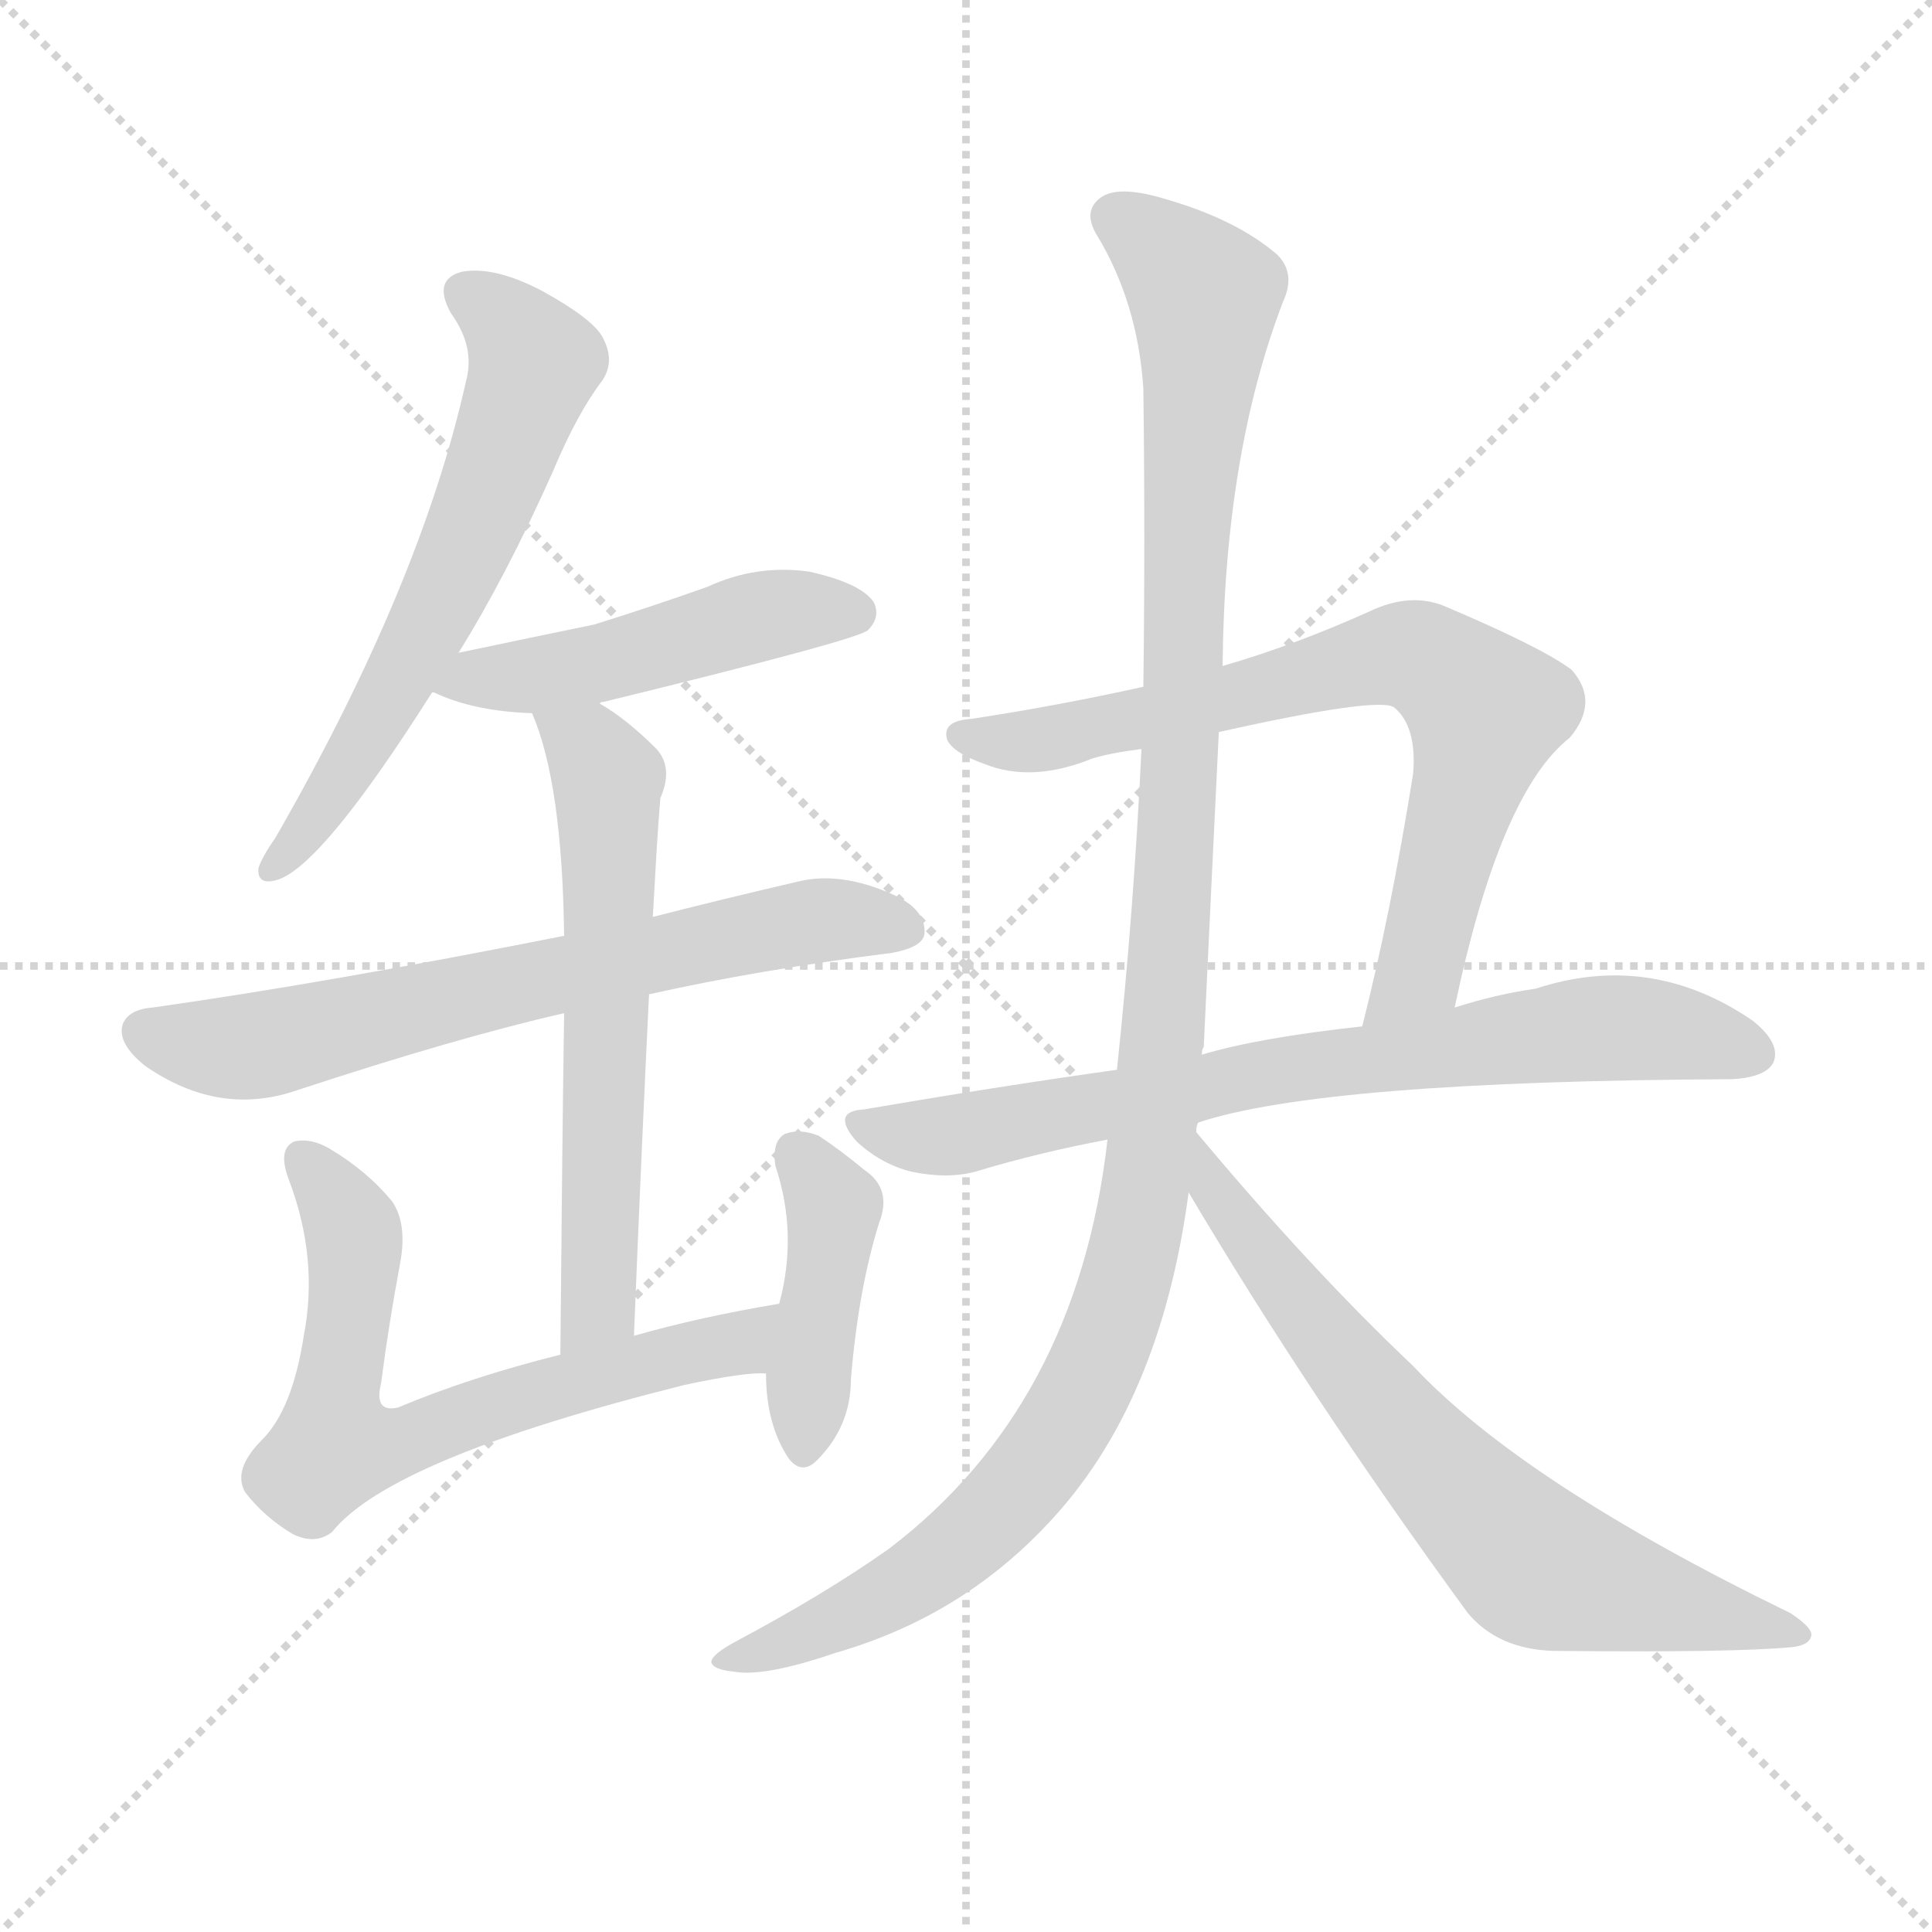
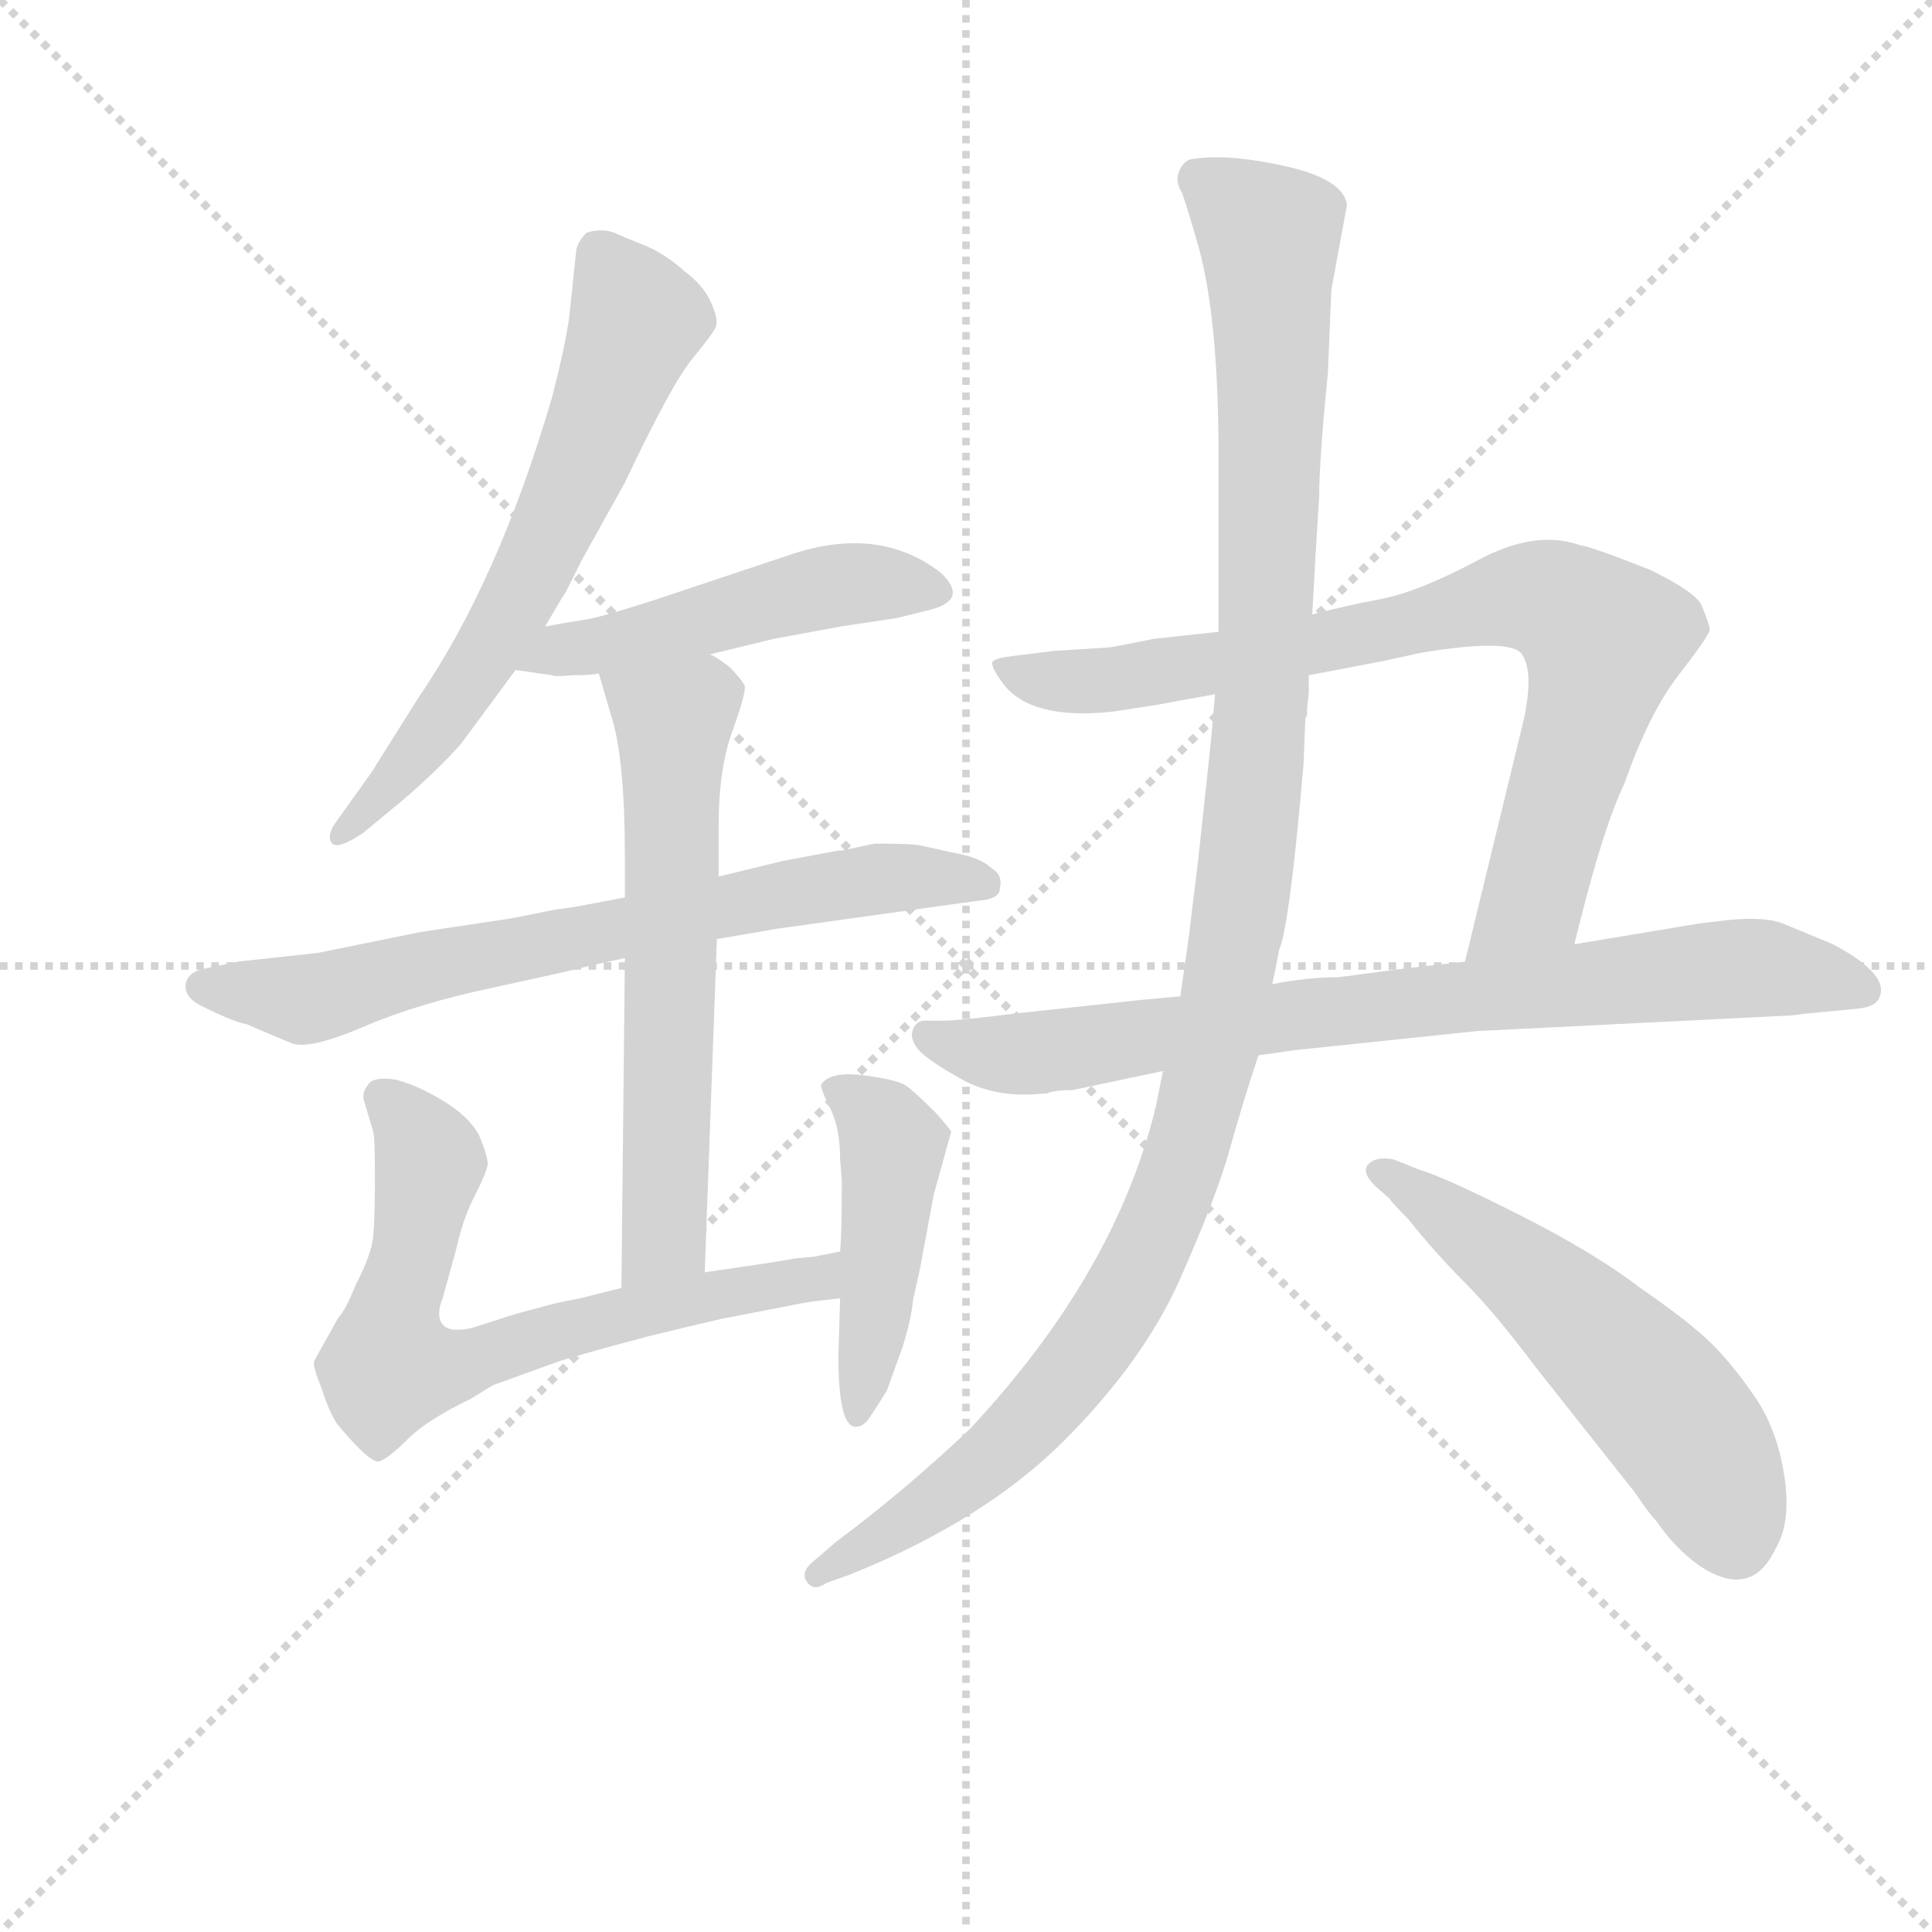
<svg xmlns="http://www.w3.org/2000/svg" version="1.1" viewBox="0 0 1024 1024">
  <g stroke="lightgray" stroke-dasharray="1,1" stroke-width="1" transform="scale(4, 4)">
    <line x1="0" y1="0" x2="256" y2="256" />
    <line x1="256" y1="0" x2="0" y2="256" />
    <line x1="128" y1="0" x2="128" y2="256" />
    <line x1="0" y1="128" x2="256" y2="128" />
  </g>
-   <g transform="scale(1, -1) translate(0, -900)">
+   <g transform="scale(0.92, -0.92) translate(60, -830)">
    <style type="text/css">
      
        @keyframes keyframes0 {
          from {
            stroke: blue;
-             stroke-dashoffset: 611;
+             stroke-dashoffset: 646;
+             stroke-width: 128;
+           }
+           68% {
+             animation-timing-function: step-end;
+             stroke: blue;
+             stroke-dashoffset: 0;
+             stroke-width: 128;
+           }
+           to {
+             stroke: black;
+             stroke-width: 1024;
+           }
+         }
+         #make-me-a-hanzi-animation-0 {
+           animation: keyframes0 0.776s both;
+           animation-delay: 0s;
+           animation-timing-function: linear;
+         }
+       
+         @keyframes keyframes1 {
+           from {
+             stroke: blue;
+             stroke-dashoffset: 496;
+             stroke-width: 128;
+           }
+           62% {
+             animation-timing-function: step-end;
+             stroke: blue;
+             stroke-dashoffset: 0;
+             stroke-width: 128;
+           }
+           to {
+             stroke: black;
+             stroke-width: 1024;
+           }
+         }
+         #make-me-a-hanzi-animation-1 {
+           animation: keyframes1 0.654s both;
+           animation-delay: 0.776s;
+           animation-timing-function: linear;
+         }
+       
+         @keyframes keyframes2 {
+           from {
+             stroke: blue;
+             stroke-dashoffset: 712;
+             stroke-width: 128;
+           }
+           70% {
+             animation-timing-function: step-end;
+             stroke: blue;
+             stroke-dashoffset: 0;
+             stroke-width: 128;
+           }
+           to {
+             stroke: black;
+             stroke-width: 1024;
+           }
+         }
+         #make-me-a-hanzi-animation-2 {
+           animation: keyframes2 0.829s both;
+           animation-delay: 1.429s;
+           animation-timing-function: linear;
+         }
+       
+         @keyframes keyframes3 {
+           from {
+             stroke: blue;
+             stroke-dashoffset: 626;
            stroke-width: 128;
          }
          67% {
            animation-timing-function: step-end;
            stroke: blue;
            stroke-dashoffset: 0;
            stroke-width: 128;
          }
          to {
            stroke: black;
            stroke-width: 1024;
          }
        }
-         #make-me-a-hanzi-animation-0 {
-           animation: keyframes0 0.747s both;
-           animation-delay: 0s;
-           animation-timing-function: linear;
-         }
-       
-         @keyframes keyframes1 {
-           from {
-             stroke: blue;
-             stroke-dashoffset: 476;
-             stroke-width: 128;
-           }
-           61% {
-             animation-timing-function: step-end;
-             stroke: blue;
-             stroke-dashoffset: 0;
-             stroke-width: 128;
-           }
-           to {
-             stroke: black;
-             stroke-width: 1024;
-           }
-         }
-         #make-me-a-hanzi-animation-1 {
-           animation: keyframes1 0.637s both;
-           animation-delay: 0.747s;
-           animation-timing-function: linear;
-         }
-       
-         @keyframes keyframes2 {
-           from {
-             stroke: blue;
-             stroke-dashoffset: 668;
-             stroke-width: 128;
-           }
-           68% {
-             animation-timing-function: step-end;
-             stroke: blue;
-             stroke-dashoffset: 0;
-             stroke-width: 128;
-           }
-           to {
-             stroke: black;
-             stroke-width: 1024;
-           }
-         }
-         #make-me-a-hanzi-animation-2 {
-           animation: keyframes2 0.794s both;
-           animation-delay: 1.385s;
-           animation-timing-function: linear;
-         }
-       
-         @keyframes keyframes3 {
-           from {
-             stroke: blue;
-             stroke-dashoffset: 604;
-             stroke-width: 128;
-           }
-           66% {
-             animation-timing-function: step-end;
-             stroke: blue;
-             stroke-dashoffset: 0;
-             stroke-width: 128;
-           }
-           to {
-             stroke: black;
-             stroke-width: 1024;
-           }
-         }
        #make-me-a-hanzi-animation-3 {
-           animation: keyframes3 0.742s both;
-           animation-delay: 2.178s;
+           animation: keyframes3 0.759s both;
+           animation-delay: 2.259s;
          animation-timing-function: linear;
        }
      
        @keyframes keyframes4 {
          from {
            stroke: blue;
-             stroke-dashoffset: 653;
-             stroke-width: 128;
-           }
-           68% {
+             stroke-dashoffset: 689;
+             stroke-width: 128;
+           }
+           69% {
            animation-timing-function: step-end;
            stroke: blue;
            stroke-dashoffset: 0;
            stroke-width: 128;
          }
          to {
            stroke: black;
            stroke-width: 1024;
          }
        }
        #make-me-a-hanzi-animation-4 {
-           animation: keyframes4 0.781s both;
-           animation-delay: 2.92s;
+           animation: keyframes4 0.811s both;
+           animation-delay: 3.018s;
          animation-timing-function: linear;
        }
      
        @keyframes keyframes5 {
          from {
            stroke: blue;
-             stroke-dashoffset: 414;
-             stroke-width: 128;
-           }
-           57% {
+             stroke-dashoffset: 458;
+             stroke-width: 128;
+           }
+           60% {
            animation-timing-function: step-end;
            stroke: blue;
            stroke-dashoffset: 0;
            stroke-width: 128;
          }
          to {
            stroke: black;
            stroke-width: 1024;
          }
        }
        #make-me-a-hanzi-animation-5 {
-           animation: keyframes5 0.587s both;
-           animation-delay: 3.701s;
+           animation: keyframes5 0.623s both;
+           animation-delay: 3.829s;
          animation-timing-function: linear;
        }
      
        @keyframes keyframes6 {
          from {
            stroke: blue;
-             stroke-dashoffset: 724;
-             stroke-width: 128;
-           }
-           70% {
+             stroke-dashoffset: 813;
+             stroke-width: 128;
+           }
+           73% {
            animation-timing-function: step-end;
            stroke: blue;
            stroke-dashoffset: 0;
            stroke-width: 128;
          }
          to {
            stroke: black;
            stroke-width: 1024;
          }
        }
        #make-me-a-hanzi-animation-6 {
-           animation: keyframes6 0.839s both;
-           animation-delay: 4.288s;
+           animation: keyframes6 0.912s both;
+           animation-delay: 4.452s;
          animation-timing-function: linear;
        }
      
        @keyframes keyframes7 {
          from {
            stroke: blue;
-             stroke-dashoffset: 736;
-             stroke-width: 128;
-           }
-           71% {
+             stroke-dashoffset: 801;
+             stroke-width: 128;
+           }
+           72% {
            animation-timing-function: step-end;
            stroke: blue;
            stroke-dashoffset: 0;
            stroke-width: 128;
          }
          to {
            stroke: black;
            stroke-width: 1024;
          }
        }
        #make-me-a-hanzi-animation-7 {
-           animation: keyframes7 0.849s both;
-           animation-delay: 5.127s;
+           animation: keyframes7 0.902s both;
+           animation-delay: 5.363s;
          animation-timing-function: linear;
        }
      
        @keyframes keyframes8 {
          from {
            stroke: blue;
-             stroke-dashoffset: 1151;
+             stroke-dashoffset: 1172;
            stroke-width: 128;
          }
          79% {
            animation-timing-function: step-end;
            stroke: blue;
            stroke-dashoffset: 0;
            stroke-width: 128;
          }
          to {
            stroke: black;
            stroke-width: 1024;
          }
        }
        #make-me-a-hanzi-animation-8 {
-           animation: keyframes8 1.187s both;
-           animation-delay: 5.976s;
+           animation: keyframes8 1.204s both;
+           animation-delay: 6.265s;
          animation-timing-function: linear;
        }
      
        @keyframes keyframes9 {
          from {
            stroke: blue;
-             stroke-dashoffset: 676;
-             stroke-width: 128;
-           }
-           69% {
+             stroke-dashoffset: 553;
+             stroke-width: 128;
+           }
+           64% {
            animation-timing-function: step-end;
            stroke: blue;
            stroke-dashoffset: 0;
            stroke-width: 128;
          }
          to {
            stroke: black;
            stroke-width: 1024;
          }
        }
        #make-me-a-hanzi-animation-9 {
-           animation: keyframes9 0.8s both;
-           animation-delay: 7.163s;
+           animation: keyframes9 0.7s both;
+           animation-delay: 7.469s;
          animation-timing-function: linear;
        }
      
    </style>
-     <path d="M 243 554 Q 268 594 293 650 Q 306 681 319 698 Q 326 708 320 720 Q 316 730 287 746 Q 262 759 245 756 Q 229 752 239 734 Q 252 716 247 698 Q 223 590 146 456 Q 139 446 137 440 Q 136 430 148 434 Q 172 443 229 533 L 243 554 Z" fill="lightgray" />
-     <path d="M 318 527 Q 318 528 320 528 Q 455 561 460 566 Q 467 573 463 581 Q 456 591 429 597 Q 401 601 375 589 Q 347 579 315 569 Q 281 562 243 554 C 214 548 201 543 229 533 L 230 533 Q 251 523 282 522 C 299 521 299 521 318 527 Z" fill="lightgray" />
-     <path d="M 344 373 Q 402 386 473 395 Q 489 398 490 405 Q 491 418 473 426 Q 446 438 424 433 Q 381 423 346 414 L 299 404 Q 173 379 81 366 Q 68 365 65 357 Q 62 347 77 335 Q 116 308 157 322 Q 242 350 299 363 L 344 373 Z" fill="lightgray" />
-     <path d="M 336 192 Q 340 291 344 373 L 346 414 Q 347 432 348 449 Q 349 465 350 477 Q 357 493 348 503 Q 332 519 318 527 C 293 543 271 550 282 522 Q 298 485 299 404 L 299 363 Q 298 297 297 182 C 297 152 335 162 336 192 Z" fill="lightgray" />
-     <path d="M 413 209 Q 371 202 336 192 L 297 182 Q 249 170 211 154 Q 198 151 202 167 Q 206 198 212 230 Q 216 251 208 263 Q 195 279 175 291 Q 165 297 156 295 Q 147 291 153 275 Q 169 233 161 192 Q 155 153 139 137 Q 123 121 130 109 Q 140 96 155 87 Q 167 81 176 88 Q 207 127 363 166 Q 396 173 406 172 C 436 174 443 214 413 209 Z" fill="lightgray" />
-     <path d="M 406 172 Q 406 145 418 127 Q 425 118 433 126 Q 451 144 451 169 Q 455 217 466 252 Q 473 270 458 280 Q 446 290 434 298 Q 424 302 416 299 Q 409 295 411 282 Q 423 246 413 209 L 406 172 Z" fill="lightgray" />
-     <path d="M 771 366 Q 795 480 832 509 Q 848 528 833 545 Q 817 557 765 579 Q 747 586 726 576 Q 686 558 648 547 L 606 536 Q 561 526 515 519 Q 499 518 502 508 Q 505 501 522 495 Q 547 485 579 498 Q 589 501 605 503 L 646 512 Q 731 531 739 525 Q 751 515 749 490 Q 737 415 722 356 C 715 327 765 337 771 366 Z" fill="lightgray" />
-     <path d="M 635 305 Q 701 327 918 328 Q 936 329 940 337 Q 944 347 929 359 Q 875 396 814 376 Q 793 373 771 366 L 722 356 Q 667 350 637 341 L 592 333 Q 528 324 458 312 Q 440 311 454 295 Q 467 283 483 279 Q 502 275 517 279 Q 550 289 587 296 L 635 305 Z" fill="lightgray" />
-     <path d="M 634 300 Q 634 303 635 305 L 637 341 Q 637 344 638 345 Q 642 430 646 512 L 648 547 Q 649 659 680 740 Q 687 755 677 765 Q 655 784 616 795 Q 592 802 583 795 Q 574 788 581 776 Q 603 740 606 694 Q 607 615 606 536 L 605 503 Q 601 418 592 333 L 587 296 Q 571 155 471 79 Q 437 55 390 30 Q 377 23 377 19 Q 378 15 389 14 Q 405 11 443 24 Q 509 43 555 92 Q 615 155 630 268 L 634 300 Z" fill="lightgray" />
-     <path d="M 630 268 Q 694 160 778 45 Q 794 26 823 25 Q 919 24 950 27 Q 959 28 960 33 Q 961 37 949 45 Q 807 114 749 176 Q 695 227 634 300 C 615 323 615 294 630 268 Z" fill="lightgray" />
+     <path d="M 254 469 L 264 486 Q 265 487 267 491 L 275 507 L 300 552 Q 327 609 339 623.5 Q 351 638 352.5 642 Q 354 646 349.5 656 Q 345 666 334 674 Q 323 684 310.5 689 Q 298 694 296 695 Q 288 699 278 696 Q 273 691 272 686 L 268 648 Q 266 632 258 601 Q 227 495 181 428 L 154 385 L 134 357 Q 128 349 131 344.5 Q 134 340 149 350 L 172 369 Q 193 387 206 402 L 237 444 L 254 469 Z" fill="lightgray" />
+     <path d="M 349 453 L 386 462 L 424 469 L 457 474 L 477 479 Q 498 485 482 500 Q 446 528 394 510 L 340 492 Q 290 475 277 473 Q 264 471 254 469 C 225 463 207 448 237 444 L 258 441 Q 259 440 270 441 Q 281 441 285 442 L 349 453 Z" fill="lightgray" />
+     <path d="M 353 289 L 388 295 L 503 311 Q 516 312 516 318 Q 518 326 511 330 Q 505 336 488 339 L 470 343 Q 465 344 444 344 L 425 340 L 423 340 L 391 334 L 354 325 L 300 313 L 279 309 Q 269 307 260 306 L 235 301 L 182 293 L 123 281 L 77 276 L 58 272 Q 48 270 47 263 Q 46 256 55 251 Q 75 241 82 240 Q 98 233 108 229 Q 118 225 149.5 238.5 Q 181 252 224 261 L 265 270 Q 285 275 300 278 L 353 289 Z" fill="lightgray" />
+     <path d="M 346 97 L 353 289 L 354 325 L 354 354 Q 354 387 362 409 Q 370 431 369 435 Q 367 439 360 446 Q 352 452 349 453 C 324 469 277 471 285 442 L 292 418 Q 300 394 300 336 L 300 313 L 300 278 L 298 88 C 298 58 345 67 346 97 Z" fill="lightgray" />
+     <path d="M 424 109 L 409 106 L 398 105 Q 393 104 380 102 L 346 97 L 298 88 L 274 82 Q 258 79 252 77 L 237 73 L 212 65 Q 199 62 195 67 Q 191 72 195 82 L 203 111 Q 207 129 214 142 Q 220 154 221 159 Q 221 164 216 176 Q 210 187 195 196 Q 180 205 168 208 Q 155 210 152 205 Q 148 200 150 195 L 155 178 Q 156 175 156 152 Q 156 128 155 118 Q 154 107 145 90 Q 139 75 135 71 L 121 46 Q 120 43 125 31 Q 129 18 134 10 Q 152 -12 158 -12 Q 163 -11 175 1 Q 186 12 211 24 L 224 32 L 260 45 Q 268 48 313 60 Q 358 71 360 71 L 401 79 Q 405 80 424 82 C 454 85 453 115 424 109 Z" fill="lightgray" />
+     <path d="M 425 150 Q 425 120 424 109 L 424 82 L 423 49 Q 423 8 433 8 Q 437 8 440 12 Q 443 16 451 29 L 460 54 Q 465 70 466 81 L 470 99 L 478 142 L 488 178 Q 487 180 479 189 Q 467 201 462 204.5 Q 457 208 437.5 210.5 Q 418 213 413 205 Q 413 202 418.5 191 Q 424 180 424 162 L 425 150 Z" fill="lightgray" />
+     <path d="M 847 286 L 850 298 Q 864 354 876 379 Q 890 419 907 441 Q 924 463 925 467 Q 925 470 920 482 Q 915 490 890 502 Q 857 515 850 516 Q 824 525 791 507 Q 757 489 736 485 Q 715 481 696 476 L 642 466 L 605 462 Q 580 457 579 457 L 547 455 L 523 452 Q 514 451 512 449 Q 510 447 518 436 Q 534 415 581 420 L 607 424 Q 617 426 640 430 L 694 441 L 736 449 L 759 454 Q 808 462 816 454 Q 824 445 818 416 L 784 276 C 777 247 840 257 847 286 Z" fill="lightgray" />
+     <path d="M 791 236 L 972 245 L 980 246 L 1011 249 Q 1021 250 1023 256 Q 1028 269 996 286 L 967 298 Q 957 302 936 300 L 919 298 L 847 286 L 784 276 L 749 272 L 711 267 Q 693 267 673 263 L 620 256 L 598 254 L 524 246 Q 492 242 484 242 L 473 242 Q 468 242 466 237 Q 464 232 468.5 226 Q 473 220 493.5 208.5 Q 514 197 541 200 L 543 200 Q 547 202 558 202 L 610 213 L 665 222 L 686 225 L 791 236 Z" fill="lightgray" />
+     <path d="M 696 476 L 698 512 L 700 544 Q 700 565 705 615 L 707 663 L 716 712 Q 714 727 679.5 734.5 Q 645 742 625 738 Q 621 736 619 730.5 Q 617 725 621 719 Q 625 707 629 693 Q 642 651 642 568 L 642 466 L 640 430 L 638 407 Q 638 406 630 332 L 627 308 Q 626 300 625 291 L 620 256 L 610 213 L 606 193 Q 583 97 499 7 Q 461 -29 422 -58 L 408 -70 Q 401 -76 405 -81.5 Q 409 -87 416 -82 L 430 -77 Q 507 -46 553 0 Q 599 46 620 93.5 Q 641 141 648.5 168 Q 656 195 665 222 L 673 263 L 677 283 Q 683 297 691 390 L 692 416 L 693 418 L 693 421 L 694 431 L 694 441 L 696 476 Z" fill="lightgray" />
+     <path d="M 741 139 Q 741 138 751 128 Q 767 108 784 91 Q 801 74 825 42 L 882 -30 Q 890 -42 894 -46 Q 905 -62 919 -72 Q 949 -92 963 -62 Q 972 -47 968 -20.5 Q 964 6 951.5 24.5 Q 939 43 926.5 55.5 Q 914 68 885 88 Q 859 108 815.5 130 Q 772 152 758 156 L 743 162 Q 733 164 728.5 159.5 Q 724 155 732 147 L 741 139 Z" fill="lightgray" />
    <clipPath id="make-me-a-hanzi-clip-0">
-       <path d="M 243 554 Q 268 594 293 650 Q 306 681 319 698 Q 326 708 320 720 Q 316 730 287 746 Q 262 759 245 756 Q 229 752 239 734 Q 252 716 247 698 Q 223 590 146 456 Q 139 446 137 440 Q 136 430 148 434 Q 172 443 229 533 L 243 554 Z" />
-     </clipPath>
-     <path clip-path="url(#make-me-a-hanzi-clip-0)" d="M 247 744 L 270 728 L 283 708 L 281 700 L 235 583 L 186 493 L 145 441" fill="none" id="make-me-a-hanzi-animation-0" stroke-dasharray="483 966" stroke-linecap="round" />
+       <path d="M 254 469 L 264 486 Q 265 487 267 491 L 275 507 L 300 552 Q 327 609 339 623.5 Q 351 638 352.5 642 Q 354 646 349.5 656 Q 345 666 334 674 Q 323 684 310.5 689 Q 298 694 296 695 Q 288 699 278 696 Q 273 691 272 686 L 268 648 Q 266 632 258 601 Q 227 495 181 428 L 154 385 L 134 357 Q 128 349 131 344.5 Q 134 340 149 350 L 172 369 Q 193 387 206 402 L 237 444 L 254 469 Z" />
+     </clipPath>
+     <path clip-path="url(#make-me-a-hanzi-clip-0)" d="M 284 685 L 306 643 L 274 559 L 204 428 L 160 372 L 135 350" fill="none" id="make-me-a-hanzi-animation-0" stroke-dasharray="518 1036" stroke-linecap="round" />
    <clipPath id="make-me-a-hanzi-clip-1">
-       <path d="M 318 527 Q 318 528 320 528 Q 455 561 460 566 Q 467 573 463 581 Q 456 591 429 597 Q 401 601 375 589 Q 347 579 315 569 Q 281 562 243 554 C 214 548 201 543 229 533 L 230 533 Q 251 523 282 522 C 299 521 299 521 318 527 Z" />
-     </clipPath>
-     <path clip-path="url(#make-me-a-hanzi-clip-1)" d="M 238 536 L 328 550 L 400 573 L 453 575" fill="none" id="make-me-a-hanzi-animation-1" stroke-dasharray="348 696" stroke-linecap="round" />
+       <path d="M 349 453 L 386 462 L 424 469 L 457 474 L 477 479 Q 498 485 482 500 Q 446 528 394 510 L 340 492 Q 290 475 277 473 Q 264 471 254 469 C 225 463 207 448 237 444 L 258 441 Q 259 440 270 441 Q 281 441 285 442 L 349 453 Z" />
+     </clipPath>
+     <path clip-path="url(#make-me-a-hanzi-clip-1)" d="M 243 449 L 409 491 L 478 490" fill="none" id="make-me-a-hanzi-animation-1" stroke-dasharray="368 736" stroke-linecap="round" />
    <clipPath id="make-me-a-hanzi-clip-2">
-       <path d="M 344 373 Q 402 386 473 395 Q 489 398 490 405 Q 491 418 473 426 Q 446 438 424 433 Q 381 423 346 414 L 299 404 Q 173 379 81 366 Q 68 365 65 357 Q 62 347 77 335 Q 116 308 157 322 Q 242 350 299 363 L 344 373 Z" />
-     </clipPath>
-     <path clip-path="url(#make-me-a-hanzi-clip-2)" d="M 76 353 L 116 345 L 143 347 L 422 411 L 480 408" fill="none" id="make-me-a-hanzi-animation-2" stroke-dasharray="540 1080" stroke-linecap="round" />
+       <path d="M 353 289 L 388 295 L 503 311 Q 516 312 516 318 Q 518 326 511 330 Q 505 336 488 339 L 470 343 Q 465 344 444 344 L 425 340 L 423 340 L 391 334 L 354 325 L 300 313 L 279 309 Q 269 307 260 306 L 235 301 L 182 293 L 123 281 L 77 276 L 58 272 Q 48 270 47 263 Q 46 256 55 251 Q 75 241 82 240 Q 98 233 108 229 Q 118 225 149.5 238.5 Q 181 252 224 261 L 265 270 Q 285 275 300 278 L 353 289 Z" />
+     </clipPath>
+     <path clip-path="url(#make-me-a-hanzi-clip-2)" d="M 58 261 L 112 254 L 389 315 L 450 324 L 506 321" fill="none" id="make-me-a-hanzi-animation-2" stroke-dasharray="584 1168" stroke-linecap="round" />
    <clipPath id="make-me-a-hanzi-clip-3">
-       <path d="M 336 192 Q 340 291 344 373 L 346 414 Q 347 432 348 449 Q 349 465 350 477 Q 357 493 348 503 Q 332 519 318 527 C 293 543 271 550 282 522 Q 298 485 299 404 L 299 363 Q 298 297 297 182 C 297 152 335 162 336 192 Z" />
-     </clipPath>
-     <path clip-path="url(#make-me-a-hanzi-clip-3)" d="M 289 519 L 317 497 L 322 486 L 318 217 L 313 201 L 302 191" fill="none" id="make-me-a-hanzi-animation-3" stroke-dasharray="476 952" stroke-linecap="round" />
+       <path d="M 346 97 L 353 289 L 354 325 L 354 354 Q 354 387 362 409 Q 370 431 369 435 Q 367 439 360 446 Q 352 452 349 453 C 324 469 277 471 285 442 L 292 418 Q 300 394 300 336 L 300 313 L 300 278 L 298 88 C 298 58 345 67 346 97 Z" />
+     </clipPath>
+     <path clip-path="url(#make-me-a-hanzi-clip-3)" d="M 292 438 L 328 415 L 323 117 L 303 96" fill="none" id="make-me-a-hanzi-animation-3" stroke-dasharray="498 996" stroke-linecap="round" />
    <clipPath id="make-me-a-hanzi-clip-4">
-       <path d="M 413 209 Q 371 202 336 192 L 297 182 Q 249 170 211 154 Q 198 151 202 167 Q 206 198 212 230 Q 216 251 208 263 Q 195 279 175 291 Q 165 297 156 295 Q 147 291 153 275 Q 169 233 161 192 Q 155 153 139 137 Q 123 121 130 109 Q 140 96 155 87 Q 167 81 176 88 Q 207 127 363 166 Q 396 173 406 172 C 436 174 443 214 413 209 Z" />
-     </clipPath>
-     <path clip-path="url(#make-me-a-hanzi-clip-4)" d="M 161 286 L 187 248 L 180 137 L 218 137 L 293 165 L 387 187 L 405 204" fill="none" id="make-me-a-hanzi-animation-4" stroke-dasharray="525 1050" stroke-linecap="round" />
+       <path d="M 424 109 L 409 106 L 398 105 Q 393 104 380 102 L 346 97 L 298 88 L 274 82 Q 258 79 252 77 L 237 73 L 212 65 Q 199 62 195 67 Q 191 72 195 82 L 203 111 Q 207 129 214 142 Q 220 154 221 159 Q 221 164 216 176 Q 210 187 195 196 Q 180 205 168 208 Q 155 210 152 205 Q 148 200 150 195 L 155 178 Q 156 175 156 152 Q 156 128 155 118 Q 154 107 145 90 Q 139 75 135 71 L 121 46 Q 120 43 125 31 Q 129 18 134 10 Q 152 -12 158 -12 Q 163 -11 175 1 Q 186 12 211 24 L 224 32 L 260 45 Q 268 48 313 60 Q 358 71 360 71 L 401 79 Q 405 80 424 82 C 454 85 453 115 424 109 Z" />
+     </clipPath>
+     <path clip-path="url(#make-me-a-hanzi-clip-4)" d="M 159 199 L 187 163 L 164 42 L 207 44 L 331 80 L 411 93 L 418 102" fill="none" id="make-me-a-hanzi-animation-4" stroke-dasharray="561 1122" stroke-linecap="round" />
    <clipPath id="make-me-a-hanzi-clip-5">
-       <path d="M 406 172 Q 406 145 418 127 Q 425 118 433 126 Q 451 144 451 169 Q 455 217 466 252 Q 473 270 458 280 Q 446 290 434 298 Q 424 302 416 299 Q 409 295 411 282 Q 423 246 413 209 L 406 172 Z" />
-     </clipPath>
-     <path clip-path="url(#make-me-a-hanzi-clip-5)" d="M 422 290 L 442 260 L 426 139" fill="none" id="make-me-a-hanzi-animation-5" stroke-dasharray="286 572" stroke-linecap="round" />
+       <path d="M 425 150 Q 425 120 424 109 L 424 82 L 423 49 Q 423 8 433 8 Q 437 8 440 12 Q 443 16 451 29 L 460 54 Q 465 70 466 81 L 470 99 L 478 142 L 488 178 Q 487 180 479 189 Q 467 201 462 204.5 Q 457 208 437.5 210.5 Q 418 213 413 205 Q 413 202 418.5 191 Q 424 180 424 162 L 425 150 Z" />
+     </clipPath>
+     <path clip-path="url(#make-me-a-hanzi-clip-5)" d="M 422 200 L 449 182 L 454 168 L 434 15" fill="none" id="make-me-a-hanzi-animation-5" stroke-dasharray="330 660" stroke-linecap="round" />
    <clipPath id="make-me-a-hanzi-clip-6">
-       <path d="M 771 366 Q 795 480 832 509 Q 848 528 833 545 Q 817 557 765 579 Q 747 586 726 576 Q 686 558 648 547 L 606 536 Q 561 526 515 519 Q 499 518 502 508 Q 505 501 522 495 Q 547 485 579 498 Q 589 501 605 503 L 646 512 Q 731 531 739 525 Q 751 515 749 490 Q 737 415 722 356 C 715 327 765 337 771 366 Z" />
-     </clipPath>
-     <path clip-path="url(#make-me-a-hanzi-clip-6)" d="M 511 510 L 566 510 L 742 553 L 763 547 L 787 522 L 785 509 L 751 385 L 727 362" fill="none" id="make-me-a-hanzi-animation-6" stroke-dasharray="596 1192" stroke-linecap="round" />
+       <path d="M 847 286 L 850 298 Q 864 354 876 379 Q 890 419 907 441 Q 924 463 925 467 Q 925 470 920 482 Q 915 490 890 502 Q 857 515 850 516 Q 824 525 791 507 Q 757 489 736 485 Q 715 481 696 476 L 642 466 L 605 462 Q 580 457 579 457 L 547 455 L 523 452 Q 514 451 512 449 Q 510 447 518 436 Q 534 415 581 420 L 607 424 Q 617 426 640 430 L 694 441 L 736 449 L 759 454 Q 808 462 816 454 Q 824 445 818 416 L 784 276 C 777 247 840 257 847 286 Z" />
+     </clipPath>
+     <path clip-path="url(#make-me-a-hanzi-clip-6)" d="M 519 444 L 571 437 L 698 458 L 810 486 L 844 479 L 864 462 L 858 431 L 824 313 L 791 282" fill="none" id="make-me-a-hanzi-animation-6" stroke-dasharray="685 1370" stroke-linecap="round" />
    <clipPath id="make-me-a-hanzi-clip-7">
-       <path d="M 635 305 Q 701 327 918 328 Q 936 329 940 337 Q 944 347 929 359 Q 875 396 814 376 Q 793 373 771 366 L 722 356 Q 667 350 637 341 L 592 333 Q 528 324 458 312 Q 440 311 454 295 Q 467 283 483 279 Q 502 275 517 279 Q 550 289 587 296 L 635 305 Z" />
-     </clipPath>
-     <path clip-path="url(#make-me-a-hanzi-clip-7)" d="M 456 304 L 508 299 L 670 332 L 852 355 L 930 342" fill="none" id="make-me-a-hanzi-animation-7" stroke-dasharray="608 1216" stroke-linecap="round" />
+       <path d="M 791 236 L 972 245 L 980 246 L 1011 249 Q 1021 250 1023 256 Q 1028 269 996 286 L 967 298 Q 957 302 936 300 L 919 298 L 847 286 L 784 276 L 749 272 L 711 267 Q 693 267 673 263 L 620 256 L 598 254 L 524 246 Q 492 242 484 242 L 473 242 Q 468 242 466 237 Q 464 232 468.5 226 Q 473 220 493.5 208.5 Q 514 197 541 200 L 543 200 Q 547 202 558 202 L 610 213 L 665 222 L 686 225 L 791 236 Z" />
+     </clipPath>
+     <path clip-path="url(#make-me-a-hanzi-clip-7)" d="M 474 233 L 493 225 L 547 224 L 683 245 L 926 271 L 996 267 L 1013 260" fill="none" id="make-me-a-hanzi-animation-7" stroke-dasharray="673 1346" stroke-linecap="round" />
    <clipPath id="make-me-a-hanzi-clip-8">
-       <path d="M 634 300 Q 634 303 635 305 L 637 341 Q 637 344 638 345 Q 642 430 646 512 L 648 547 Q 649 659 680 740 Q 687 755 677 765 Q 655 784 616 795 Q 592 802 583 795 Q 574 788 581 776 Q 603 740 606 694 Q 607 615 606 536 L 605 503 Q 601 418 592 333 L 587 296 Q 571 155 471 79 Q 437 55 390 30 Q 377 23 377 19 Q 378 15 389 14 Q 405 11 443 24 Q 509 43 555 92 Q 615 155 630 268 L 634 300 Z" />
-     </clipPath>
-     <path clip-path="url(#make-me-a-hanzi-clip-8)" d="M 591 785 L 616 767 L 638 740 L 619 384 L 599 229 L 572 158 L 524 94 L 470 54 L 384 18" fill="none" id="make-me-a-hanzi-animation-8" stroke-dasharray="1023 2046" stroke-linecap="round" />
+       <path d="M 696 476 L 698 512 L 700 544 Q 700 565 705 615 L 707 663 L 716 712 Q 714 727 679.5 734.5 Q 645 742 625 738 Q 621 736 619 730.5 Q 617 725 621 719 Q 625 707 629 693 Q 642 651 642 568 L 642 466 L 640 430 L 638 407 Q 638 406 630 332 L 627 308 Q 626 300 625 291 L 620 256 L 610 213 L 606 193 Q 583 97 499 7 Q 461 -29 422 -58 L 408 -70 Q 401 -76 405 -81.5 Q 409 -87 416 -82 L 430 -77 Q 507 -46 553 0 Q 599 46 620 93.5 Q 641 141 648.5 168 Q 656 195 665 222 L 673 263 L 677 283 Q 683 297 691 390 L 692 416 L 693 418 L 693 421 L 694 431 L 694 441 L 696 476 Z" />
+     </clipPath>
+     <path clip-path="url(#make-me-a-hanzi-clip-8)" d="M 631 727 L 671 694 L 673 590 L 664 380 L 631 193 L 603 112 L 552 32 L 495 -23 L 411 -77" fill="none" id="make-me-a-hanzi-animation-8" stroke-dasharray="1044 2088" stroke-linecap="round" />
    <clipPath id="make-me-a-hanzi-clip-9">
-       <path d="M 630 268 Q 694 160 778 45 Q 794 26 823 25 Q 919 24 950 27 Q 959 28 960 33 Q 961 37 949 45 Q 807 114 749 176 Q 695 227 634 300 C 615 323 615 294 630 268 Z" />
-     </clipPath>
-     <path clip-path="url(#make-me-a-hanzi-clip-9)" d="M 638 283 L 709 183 L 812 72 L 953 33" fill="none" id="make-me-a-hanzi-animation-9" stroke-dasharray="548 1096" stroke-linecap="round" />
+       <path d="M 741 139 Q 741 138 751 128 Q 767 108 784 91 Q 801 74 825 42 L 882 -30 Q 890 -42 894 -46 Q 905 -62 919 -72 Q 949 -92 963 -62 Q 972 -47 968 -20.5 Q 964 6 951.5 24.5 Q 939 43 926.5 55.5 Q 914 68 885 88 Q 859 108 815.5 130 Q 772 152 758 156 L 743 162 Q 733 164 728.5 159.5 Q 724 155 732 147 L 741 139 Z" />
+     </clipPath>
+     <path clip-path="url(#make-me-a-hanzi-clip-9)" d="M 737 155 L 822 94 L 893 27 L 917 -3 L 939 -55" fill="none" id="make-me-a-hanzi-animation-9" stroke-dasharray="425 850" stroke-linecap="round" />
  </g>
</svg>
